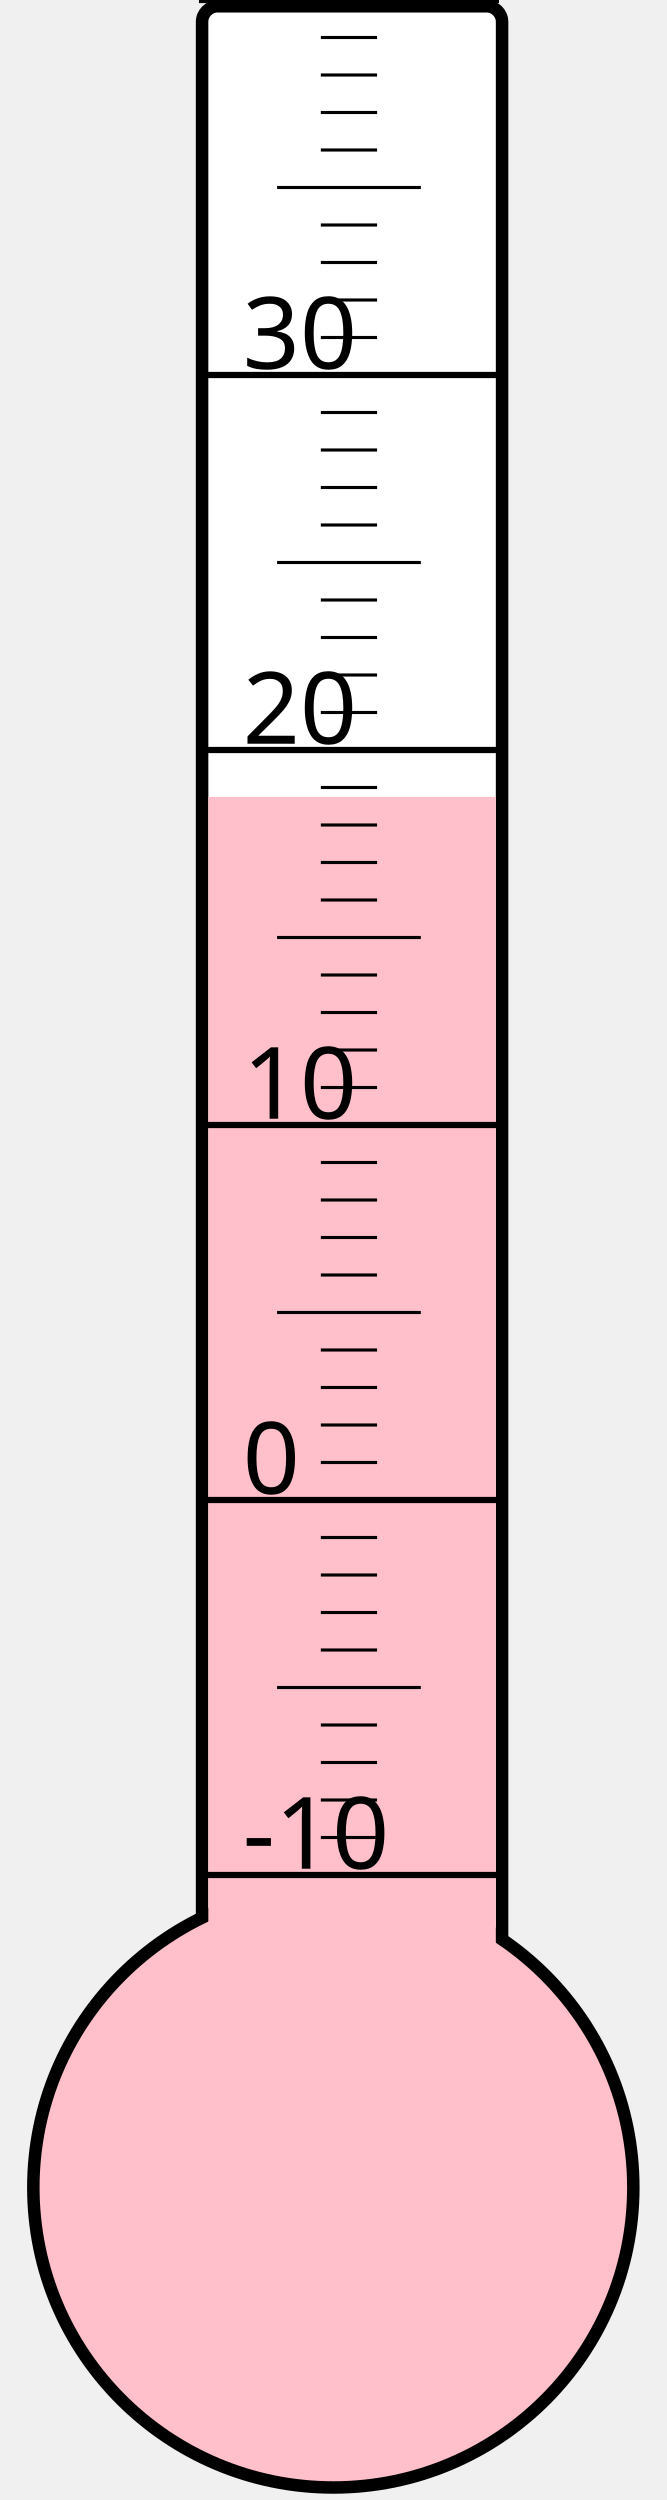
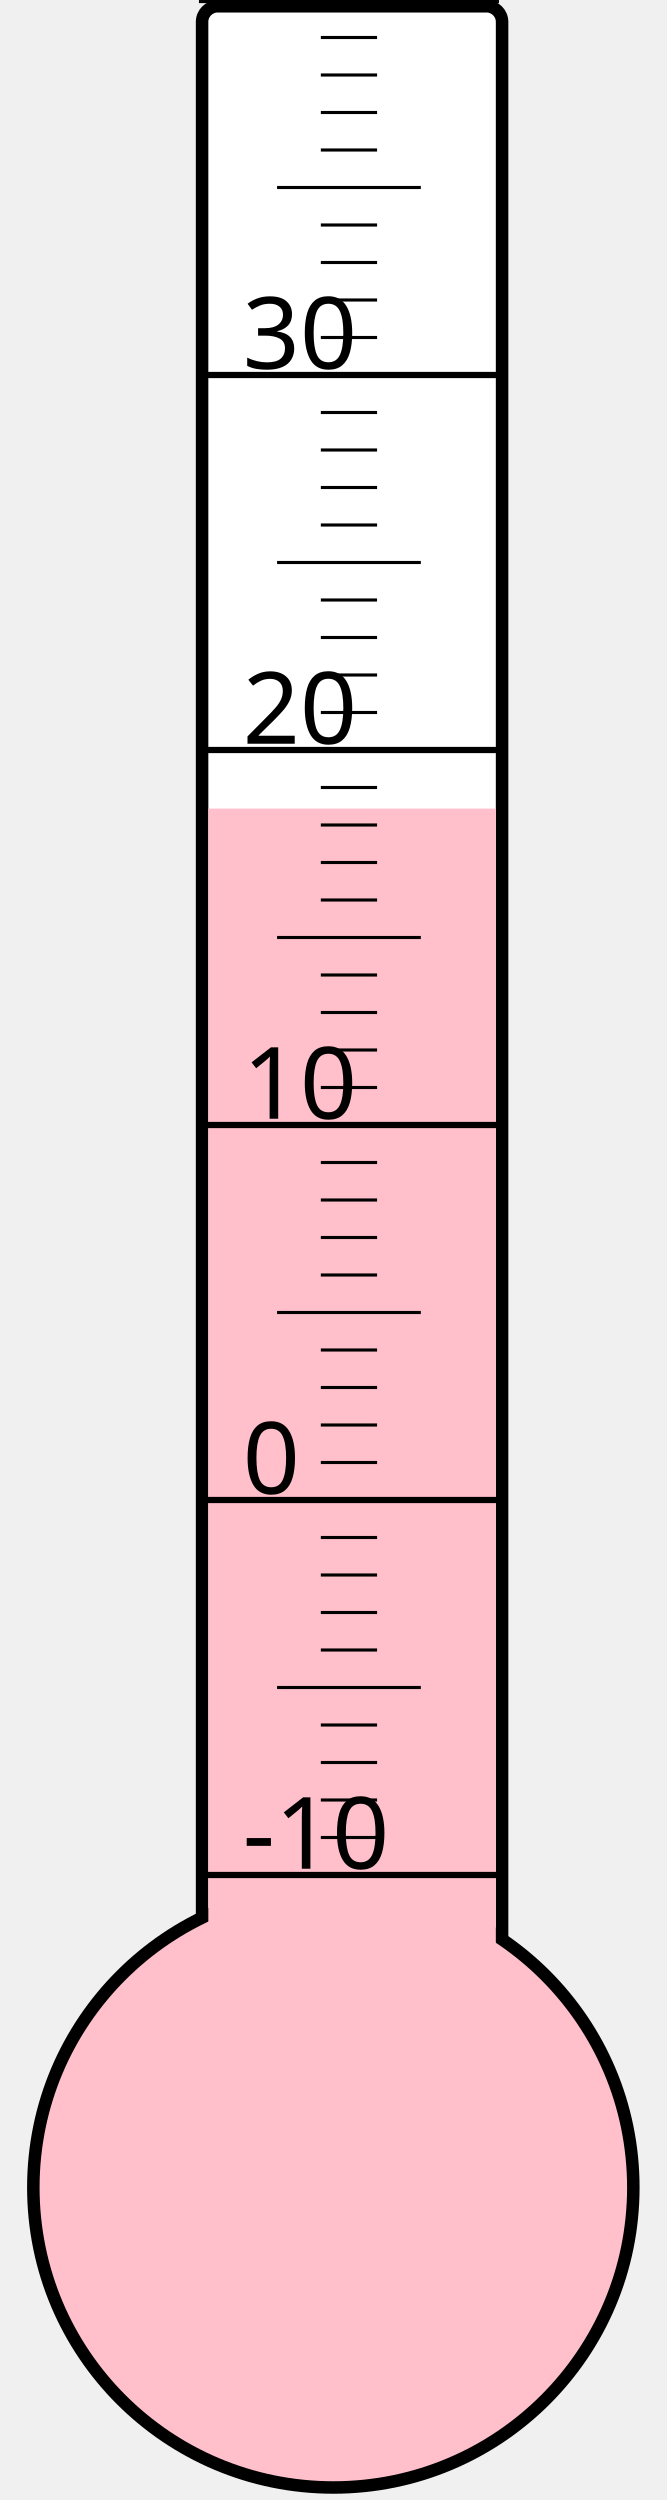
<svg xmlns="http://www.w3.org/2000/svg" width="40px" height="150px" viewBox="0 0 200 800">
  <rect width="200" height="800" x="0" y="0" style="fill: #ffffeb; fill-opacity: 0;" />
  <rect width="96" height="680" x="58" y="2" rx="5" ry="5" style="fill: white; fill-opacity: 1; stroke: black; stroke-width: 4;" />
  <circle cx="100" cy="700" r="96" style="fill: pink; stroke: black; stroke-width: 4;" />
-   <rect width="92" height="445.0" x="60" y="255.0" style="fill: pink; fill-opacity: 1; stroke-width: 0;" />
+   <rect width="92" height="441.25" x="60" y="258.75" style="fill: pink; fill-opacity: 1; stroke-width: 0;" />
  <text x="71" y="598" style="font-family: sans-serif; font-size: 24pt;">-10</text>
  <text x="71" y="478" style="font-family: sans-serif; font-size: 24pt;">0</text>
  <text x="71" y="358" style="font-family: sans-serif; font-size: 24pt;">10</text>
  <text x="71" y="238" style="font-family: sans-serif; font-size: 24pt;">20</text>
  <text x="71" y="118" style="font-family: sans-serif; font-size: 24pt;">30</text>
  <g style="stroke: black;">
    <line x1="57" y1="600" x2="153" y2="600" style="stroke-width: 2;" />
    <line x1="96" y1="588" x2="114" y2="588" style="stroke-width: 1;" />
    <line x1="96" y1="576" x2="114" y2="576" style="stroke-width: 1;" />
    <line x1="96" y1="564" x2="114" y2="564" style="stroke-width: 1;" />
    <line x1="96" y1="552" x2="114" y2="552" style="stroke-width: 1;" />
    <line x1="82" y1="540" x2="128" y2="540" style="stroke-width: 1;" />
    <line x1="96" y1="528" x2="114" y2="528" style="stroke-width: 1;" />
    <line x1="96" y1="516" x2="114" y2="516" style="stroke-width: 1;" />
    <line x1="96" y1="504" x2="114" y2="504" style="stroke-width: 1;" />
    <line x1="96" y1="492" x2="114" y2="492" style="stroke-width: 1;" />
    <line x1="57" y1="480" x2="153" y2="480" style="stroke-width: 2;" />
    <line x1="96" y1="468" x2="114" y2="468" style="stroke-width: 1;" />
    <line x1="96" y1="456" x2="114" y2="456" style="stroke-width: 1;" />
    <line x1="96" y1="444" x2="114" y2="444" style="stroke-width: 1;" />
    <line x1="96" y1="432" x2="114" y2="432" style="stroke-width: 1;" />
    <line x1="82" y1="420" x2="128" y2="420" style="stroke-width: 1;" />
    <line x1="96" y1="408" x2="114" y2="408" style="stroke-width: 1;" />
    <line x1="96" y1="396" x2="114" y2="396" style="stroke-width: 1;" />
    <line x1="96" y1="384" x2="114" y2="384" style="stroke-width: 1;" />
    <line x1="96" y1="372" x2="114" y2="372" style="stroke-width: 1;" />
    <line x1="57" y1="360" x2="153" y2="360" style="stroke-width: 2;" />
    <line x1="96" y1="348" x2="114" y2="348" style="stroke-width: 1;" />
    <line x1="96" y1="336" x2="114" y2="336" style="stroke-width: 1;" />
    <line x1="96" y1="324" x2="114" y2="324" style="stroke-width: 1;" />
    <line x1="96" y1="312" x2="114" y2="312" style="stroke-width: 1;" />
    <line x1="82" y1="300" x2="128" y2="300" style="stroke-width: 1;" />
    <line x1="96" y1="288" x2="114" y2="288" style="stroke-width: 1;" />
    <line x1="96" y1="276" x2="114" y2="276" style="stroke-width: 1;" />
    <line x1="96" y1="264" x2="114" y2="264" style="stroke-width: 1;" />
    <line x1="96" y1="252" x2="114" y2="252" style="stroke-width: 1;" />
    <line x1="57" y1="240" x2="153" y2="240" style="stroke-width: 2;" />
    <line x1="96" y1="228" x2="114" y2="228" style="stroke-width: 1;" />
    <line x1="96" y1="216" x2="114" y2="216" style="stroke-width: 1;" />
    <line x1="96" y1="204" x2="114" y2="204" style="stroke-width: 1;" />
    <line x1="96" y1="192" x2="114" y2="192" style="stroke-width: 1;" />
    <line x1="82" y1="180" x2="128" y2="180" style="stroke-width: 1;" />
    <line x1="96" y1="168" x2="114" y2="168" style="stroke-width: 1;" />
    <line x1="96" y1="156" x2="114" y2="156" style="stroke-width: 1;" />
    <line x1="96" y1="144" x2="114" y2="144" style="stroke-width: 1;" />
    <line x1="96" y1="132" x2="114" y2="132" style="stroke-width: 1;" />
    <line x1="57" y1="120" x2="153" y2="120" style="stroke-width: 2;" />
    <line x1="96" y1="108" x2="114" y2="108" style="stroke-width: 1;" />
    <line x1="96" y1="96" x2="114" y2="96" style="stroke-width: 1;" />
    <line x1="96" y1="84" x2="114" y2="84" style="stroke-width: 1;" />
    <line x1="96" y1="72" x2="114" y2="72" style="stroke-width: 1;" />
    <line x1="82" y1="60" x2="128" y2="60" style="stroke-width: 1;" />
    <line x1="96" y1="48" x2="114" y2="48" style="stroke-width: 1;" />
    <line x1="96" y1="36" x2="114" y2="36" style="stroke-width: 1;" />
    <line x1="96" y1="24" x2="114" y2="24" style="stroke-width: 1;" />
    <line x1="96" y1="12" x2="114" y2="12" style="stroke-width: 1;" />
    <line x1="57" y1="0" x2="153" y2="0" style="stroke-width: 2;" />
  </g>
</svg>
